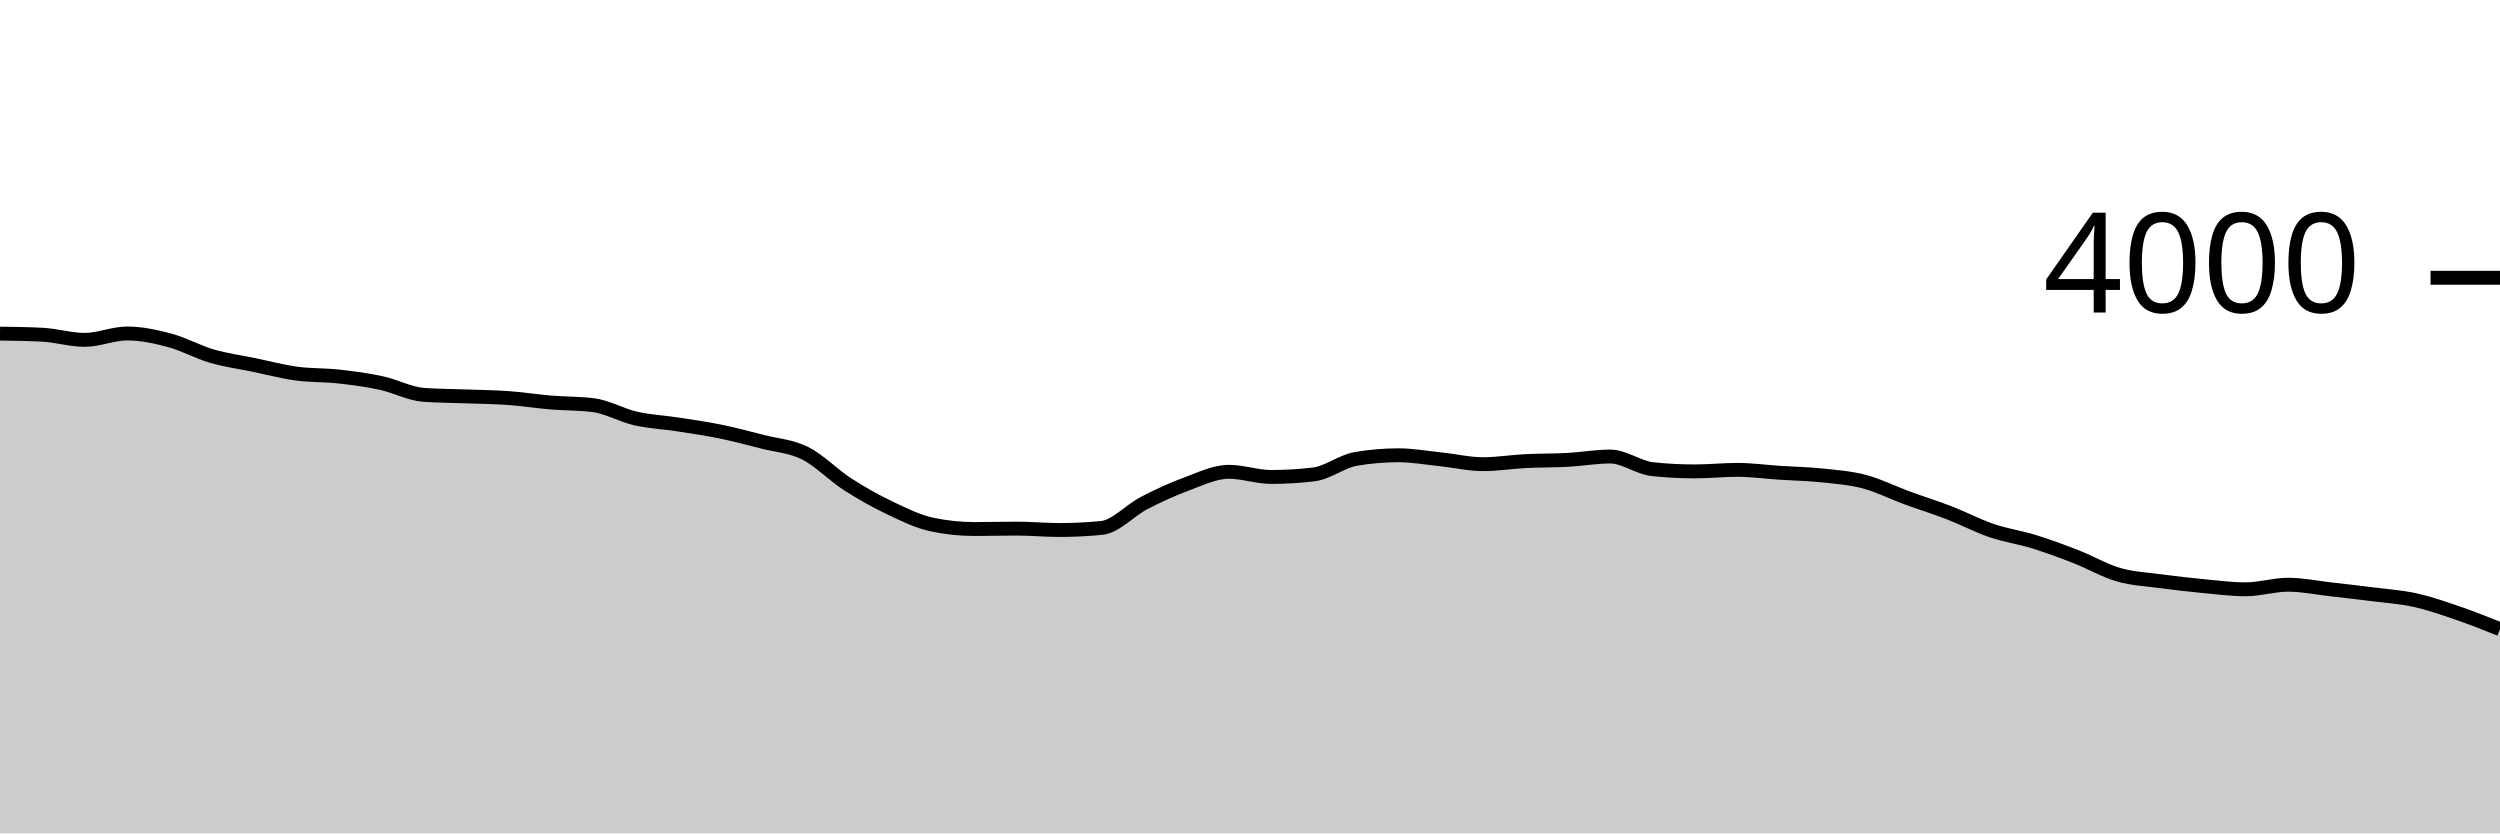
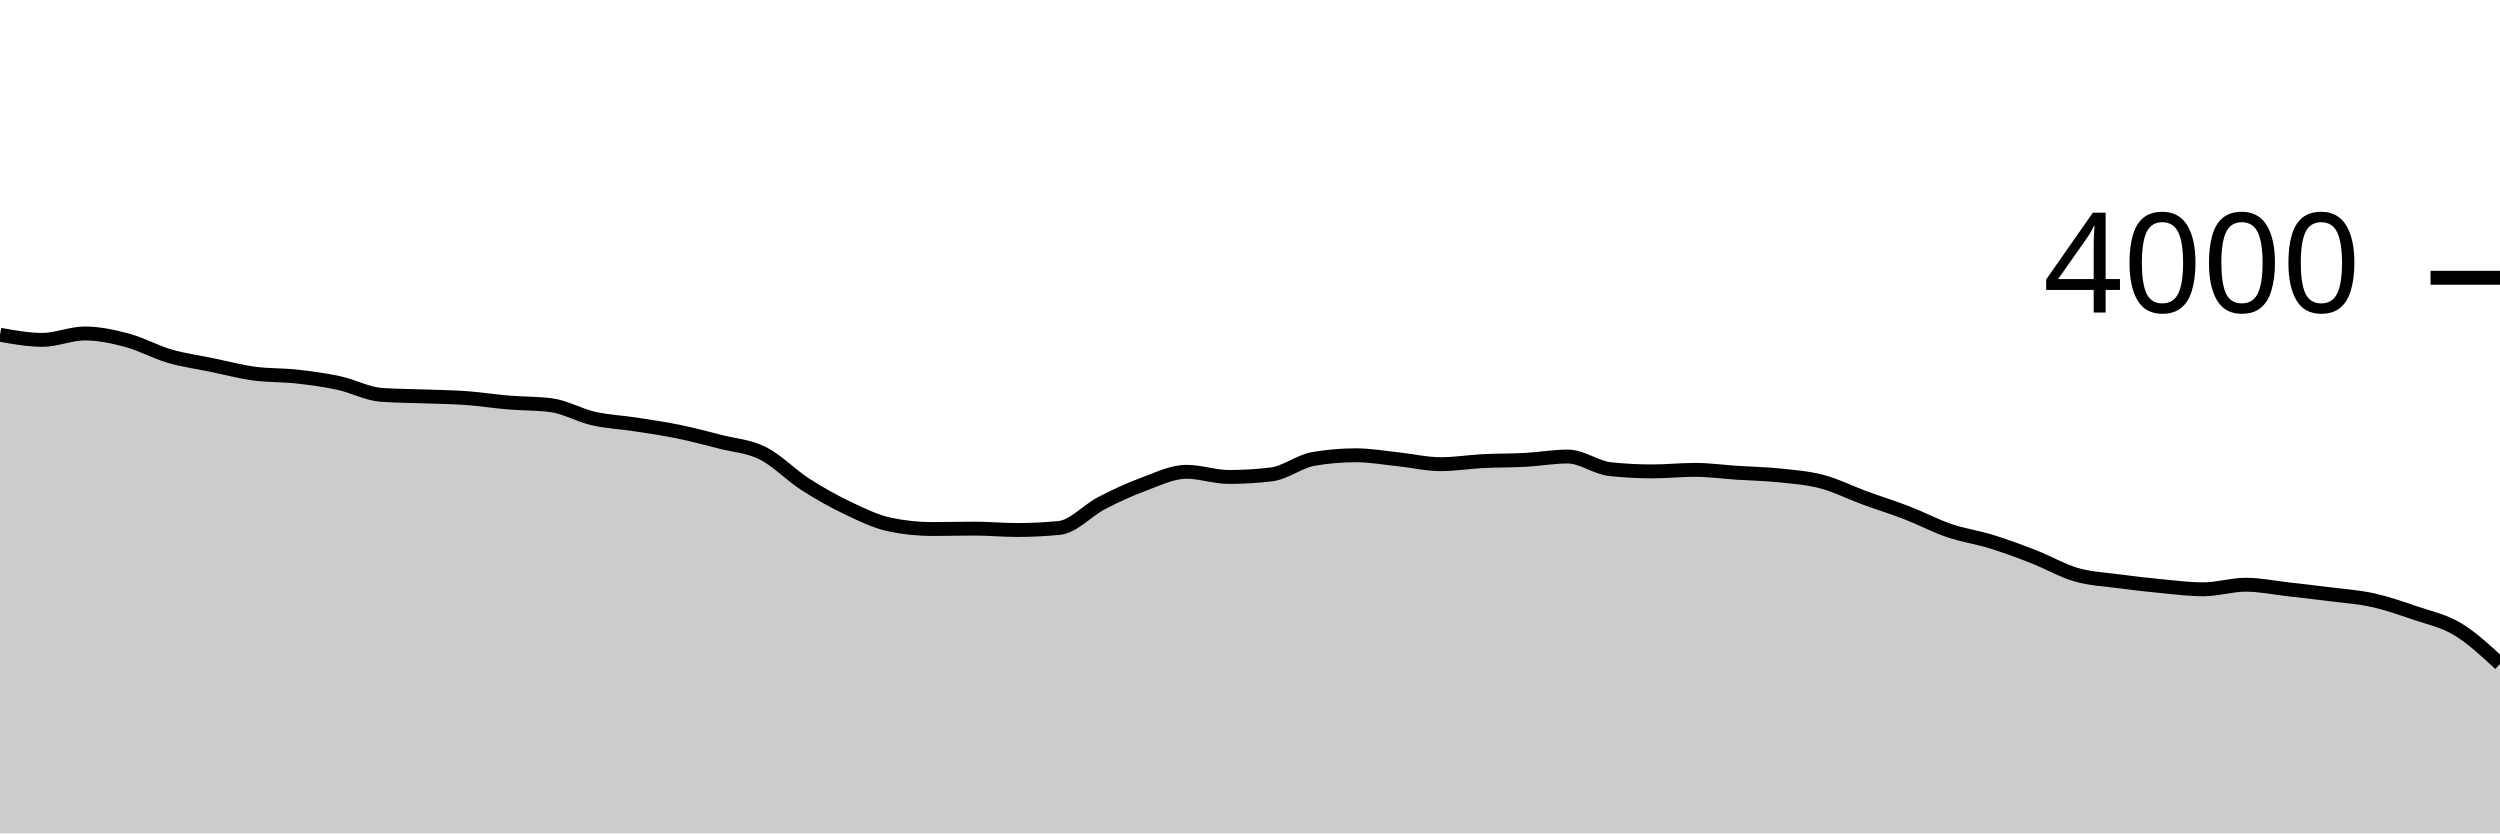
<svg xmlns="http://www.w3.org/2000/svg" viewBox="0 0 180 60">
  <g transform="translate(0,20)">
-     <path class="area" fill="rgba(0, 0, 0, 0.2)" d="M0,4.02C1.017,4.033,2.034,4.047,3.051,4.1C4.068,4.153,5.085,4.47,6.102,4.47C7.119,4.47,8.136,4.01,9.153,4.01C10.169,4.01,11.186,4.228,12.203,4.5C13.22,4.772,14.237,5.343,15.254,5.64C16.271,5.937,17.288,6.07,18.305,6.28C19.322,6.49,20.339,6.762,21.356,6.9C22.373,7.038,23.39,6.997,24.407,7.11C25.424,7.223,26.441,7.36,27.458,7.58C28.475,7.8,29.492,8.357,30.508,8.43C31.525,8.503,32.542,8.502,33.559,8.54C34.576,8.578,35.593,8.587,36.61,8.66C37.627,8.733,38.644,8.895,39.661,8.98C40.678,9.065,41.695,9.043,42.712,9.17C43.729,9.297,44.746,9.898,45.763,10.13C46.78,10.362,47.797,10.403,48.814,10.56C49.831,10.717,50.847,10.862,51.864,11.07C52.881,11.278,53.898,11.55,54.915,11.81C55.932,12.07,56.949,12.122,57.966,12.63C58.983,13.138,60,14.203,61.017,14.86C62.034,15.517,63.051,16.085,64.068,16.57C65.085,17.055,66.102,17.557,67.119,17.77C68.136,17.983,69.153,18.09,70.169,18.09C71.186,18.09,72.203,18.06,73.22,18.06C74.237,18.06,75.254,18.16,76.271,18.16C77.288,18.16,78.305,18.11,79.322,18.01C80.339,17.91,81.356,16.747,82.373,16.22C83.39,15.693,84.407,15.225,85.424,14.85C86.441,14.475,87.458,13.97,88.475,13.97C89.492,13.97,90.508,14.34,91.525,14.34C92.542,14.34,93.559,14.28,94.576,14.16C95.593,14.04,96.61,13.213,97.627,13.04C98.644,12.867,99.661,12.78,100.678,12.78C101.695,12.78,102.712,12.963,103.729,13.07C104.746,13.177,105.763,13.42,106.78,13.42C107.797,13.42,108.814,13.252,109.831,13.2C110.847,13.148,111.864,13.165,112.881,13.11C113.898,13.055,114.915,12.87,115.932,12.87C116.949,12.87,117.966,13.673,118.983,13.78C120,13.887,121.017,13.94,122.034,13.94C123.051,13.94,124.068,13.83,125.085,13.83C126.102,13.83,127.119,13.973,128.136,14.04C129.153,14.107,130.169,14.123,131.186,14.23C132.203,14.337,133.22,14.412,134.237,14.68C135.254,14.948,136.271,15.467,137.288,15.84C138.305,16.213,139.322,16.527,140.339,16.92C141.356,17.313,142.373,17.853,143.39,18.2C144.407,18.547,145.424,18.685,146.441,19C147.458,19.315,148.475,19.693,149.492,20.09C150.508,20.487,151.525,21.087,152.542,21.38C153.559,21.673,154.576,21.713,155.593,21.85C156.61,21.987,157.627,22.103,158.644,22.2C159.661,22.297,160.678,22.43,161.695,22.43C162.712,22.43,163.729,22.1,164.746,22.1C165.763,22.1,166.78,22.315,167.797,22.43C168.814,22.545,169.831,22.66,170.847,22.79C171.864,22.92,172.881,22.985,173.898,23.21C174.915,23.435,175.932,23.792,176.949,24.14C177.966,24.488,178.983,24.894,180,25.3L180,40C178.983,40,177.966,40,176.949,40C175.932,40,174.915,40,173.898,40C172.881,40,171.864,40,170.847,40C169.831,40,168.814,40,167.797,40C166.78,40,165.763,40,164.746,40C163.729,40,162.712,40,161.695,40C160.678,40,159.661,40,158.644,40C157.627,40,156.61,40,155.593,40C154.576,40,153.559,40,152.542,40C151.525,40,150.508,40,149.492,40C148.475,40,147.458,40,146.441,40C145.424,40,144.407,40,143.39,40C142.373,40,141.356,40,140.339,40C139.322,40,138.305,40,137.288,40C136.271,40,135.254,40,134.237,40C133.22,40,132.203,40,131.186,40C130.169,40,129.153,40,128.136,40C127.119,40,126.102,40,125.085,40C124.068,40,123.051,40,122.034,40C121.017,40,120,40,118.983,40C117.966,40,116.949,40,115.932,40C114.915,40,113.898,40,112.881,40C111.864,40,110.847,40,109.831,40C108.814,40,107.797,40,106.78,40C105.763,40,104.746,40,103.729,40C102.712,40,101.695,40,100.678,40C99.661,40,98.644,40,97.627,40C96.61,40,95.593,40,94.576,40C93.559,40,92.542,40,91.525,40C90.508,40,89.492,40,88.475,40C87.458,40,86.441,40,85.424,40C84.407,40,83.39,40,82.373,40C81.356,40,80.339,40,79.322,40C78.305,40,77.288,40,76.271,40C75.254,40,74.237,40,73.22,40C72.203,40,71.186,40,70.169,40C69.153,40,68.136,40,67.119,40C66.102,40,65.085,40,64.068,40C63.051,40,62.034,40,61.017,40C60,40,58.983,40,57.966,40C56.949,40,55.932,40,54.915,40C53.898,40,52.881,40,51.864,40C50.847,40,49.831,40,48.814,40C47.797,40,46.78,40,45.763,40C44.746,40,43.729,40,42.712,40C41.695,40,40.678,40,39.661,40C38.644,40,37.627,40,36.61,40C35.593,40,34.576,40,33.559,40C32.542,40,31.525,40,30.508,40C29.492,40,28.475,40,27.458,40C26.441,40,25.424,40,24.407,40C23.39,40,22.373,40,21.356,40C20.339,40,19.322,40,18.305,40C17.288,40,16.271,40,15.254,40C14.237,40,13.22,40,12.203,40C11.186,40,10.169,40,9.153,40C8.136,40,7.119,40,6.102,40C5.085,40,4.068,40,3.051,40C2.034,40,1.017,40,0,40Z" />
-     <path class="line" stroke="black" fill="none" d="M0,4.02C1.017,4.033,2.034,4.047,3.051,4.1C4.068,4.153,5.085,4.47,6.102,4.47C7.119,4.47,8.136,4.01,9.153,4.01C10.169,4.01,11.186,4.228,12.203,4.5C13.22,4.772,14.237,5.343,15.254,5.64C16.271,5.937,17.288,6.07,18.305,6.28C19.322,6.49,20.339,6.762,21.356,6.9C22.373,7.038,23.39,6.997,24.407,7.11C25.424,7.223,26.441,7.36,27.458,7.58C28.475,7.8,29.492,8.357,30.508,8.43C31.525,8.503,32.542,8.502,33.559,8.54C34.576,8.578,35.593,8.587,36.61,8.66C37.627,8.733,38.644,8.895,39.661,8.98C40.678,9.065,41.695,9.043,42.712,9.17C43.729,9.297,44.746,9.898,45.763,10.13C46.78,10.362,47.797,10.403,48.814,10.56C49.831,10.717,50.847,10.862,51.864,11.07C52.881,11.278,53.898,11.55,54.915,11.81C55.932,12.07,56.949,12.122,57.966,12.63C58.983,13.138,60,14.203,61.017,14.86C62.034,15.517,63.051,16.085,64.068,16.57C65.085,17.055,66.102,17.557,67.119,17.77C68.136,17.983,69.153,18.09,70.169,18.09C71.186,18.09,72.203,18.06,73.22,18.06C74.237,18.06,75.254,18.16,76.271,18.16C77.288,18.16,78.305,18.11,79.322,18.01C80.339,17.91,81.356,16.747,82.373,16.22C83.39,15.693,84.407,15.225,85.424,14.85C86.441,14.475,87.458,13.97,88.475,13.97C89.492,13.97,90.508,14.34,91.525,14.34C92.542,14.34,93.559,14.28,94.576,14.16C95.593,14.04,96.61,13.213,97.627,13.04C98.644,12.867,99.661,12.78,100.678,12.78C101.695,12.78,102.712,12.963,103.729,13.07C104.746,13.177,105.763,13.42,106.78,13.42C107.797,13.42,108.814,13.252,109.831,13.2C110.847,13.148,111.864,13.165,112.881,13.11C113.898,13.055,114.915,12.87,115.932,12.87C116.949,12.87,117.966,13.673,118.983,13.78C120,13.887,121.017,13.94,122.034,13.94C123.051,13.94,124.068,13.83,125.085,13.83C126.102,13.83,127.119,13.973,128.136,14.04C129.153,14.107,130.169,14.123,131.186,14.23C132.203,14.337,133.22,14.412,134.237,14.68C135.254,14.948,136.271,15.467,137.288,15.84C138.305,16.213,139.322,16.527,140.339,16.92C141.356,17.313,142.373,17.853,143.39,18.2C144.407,18.547,145.424,18.685,146.441,19C147.458,19.315,148.475,19.693,149.492,20.09C150.508,20.487,151.525,21.087,152.542,21.38C153.559,21.673,154.576,21.713,155.593,21.85C156.61,21.987,157.627,22.103,158.644,22.2C159.661,22.297,160.678,22.43,161.695,22.43C162.712,22.43,163.729,22.1,164.746,22.1C165.763,22.1,166.78,22.315,167.797,22.43C168.814,22.545,169.831,22.66,170.847,22.79C171.864,22.92,172.881,22.985,173.898,23.21C174.915,23.435,175.932,23.792,176.949,24.14C177.966,24.488,178.983,24.894,180,25.3" />
+     <path class="area" fill="rgba(0, 0, 0, 0.2)" d="M0,4.1C1.017,4.285,2.034,4.47,3.051,4.47C4.068,4.47,5.085,4.01,6.102,4.01C7.119,4.01,8.136,4.228,9.153,4.5C10.169,4.772,11.186,5.343,12.203,5.64C13.22,5.937,14.237,6.07,15.254,6.28C16.271,6.49,17.288,6.762,18.305,6.9C19.322,7.038,20.339,6.997,21.356,7.11C22.373,7.223,23.39,7.36,24.407,7.58C25.424,7.8,26.441,8.357,27.458,8.43C28.475,8.503,29.492,8.502,30.508,8.54C31.525,8.578,32.542,8.587,33.559,8.66C34.576,8.733,35.593,8.895,36.61,8.98C37.627,9.065,38.644,9.043,39.661,9.17C40.678,9.297,41.695,9.898,42.712,10.13C43.729,10.362,44.746,10.403,45.763,10.56C46.78,10.717,47.797,10.862,48.814,11.07C49.831,11.278,50.847,11.55,51.864,11.81C52.881,12.07,53.898,12.122,54.915,12.63C55.932,13.138,56.949,14.203,57.966,14.86C58.983,15.517,60,16.085,61.017,16.57C62.034,17.055,63.051,17.557,64.068,17.77C65.085,17.983,66.102,18.09,67.119,18.09C68.136,18.09,69.153,18.06,70.169,18.06C71.186,18.06,72.203,18.16,73.22,18.16C74.237,18.16,75.254,18.11,76.271,18.01C77.288,17.91,78.305,16.747,79.322,16.22C80.339,15.693,81.356,15.225,82.373,14.85C83.39,14.475,84.407,13.97,85.424,13.97C86.441,13.97,87.458,14.34,88.475,14.34C89.492,14.34,90.508,14.28,91.525,14.16C92.542,14.04,93.559,13.213,94.576,13.04C95.593,12.867,96.61,12.78,97.627,12.78C98.644,12.78,99.661,12.963,100.678,13.07C101.695,13.177,102.712,13.42,103.729,13.42C104.746,13.42,105.763,13.252,106.78,13.2C107.797,13.148,108.814,13.165,109.831,13.11C110.847,13.055,111.864,12.87,112.881,12.87C113.898,12.87,114.915,13.673,115.932,13.78C116.949,13.887,117.966,13.94,118.983,13.94C120,13.94,121.017,13.83,122.034,13.83C123.051,13.83,124.068,13.973,125.085,14.04C126.102,14.107,127.119,14.123,128.136,14.23C129.153,14.337,130.169,14.412,131.186,14.68C132.203,14.948,133.22,15.467,134.237,15.84C135.254,16.213,136.271,16.527,137.288,16.92C138.305,17.313,139.322,17.853,140.339,18.2C141.356,18.547,142.373,18.685,143.39,19C144.407,19.315,145.424,19.693,146.441,20.09C147.458,20.487,148.475,21.087,149.492,21.38C150.508,21.673,151.525,21.713,152.542,21.85C153.559,21.987,154.576,22.103,155.593,22.2C156.61,22.297,157.627,22.43,158.644,22.43C159.661,22.43,160.678,22.1,161.695,22.1C162.712,22.1,163.729,22.315,164.746,22.43C165.763,22.545,166.78,22.66,167.797,22.79C168.814,22.92,169.831,22.985,170.847,23.21C171.864,23.435,172.881,23.792,173.898,24.14C174.915,24.488,175.932,24.69,176.949,25.3C177.966,25.91,178.983,26.855,180,27.8L180,40C178.983,40,177.966,40,176.949,40C175.932,40,174.915,40,173.898,40C172.881,40,171.864,40,170.847,40C169.831,40,168.814,40,167.797,40C166.78,40,165.763,40,164.746,40C163.729,40,162.712,40,161.695,40C160.678,40,159.661,40,158.644,40C157.627,40,156.61,40,155.593,40C154.576,40,153.559,40,152.542,40C151.525,40,150.508,40,149.492,40C148.475,40,147.458,40,146.441,40C145.424,40,144.407,40,143.39,40C142.373,40,141.356,40,140.339,40C139.322,40,138.305,40,137.288,40C136.271,40,135.254,40,134.237,40C133.22,40,132.203,40,131.186,40C130.169,40,129.153,40,128.136,40C127.119,40,126.102,40,125.085,40C124.068,40,123.051,40,122.034,40C121.017,40,120,40,118.983,40C117.966,40,116.949,40,115.932,40C114.915,40,113.898,40,112.881,40C111.864,40,110.847,40,109.831,40C108.814,40,107.797,40,106.78,40C105.763,40,104.746,40,103.729,40C102.712,40,101.695,40,100.678,40C99.661,40,98.644,40,97.627,40C96.61,40,95.593,40,94.576,40C93.559,40,92.542,40,91.525,40C90.508,40,89.492,40,88.475,40C87.458,40,86.441,40,85.424,40C84.407,40,83.39,40,82.373,40C81.356,40,80.339,40,79.322,40C78.305,40,77.288,40,76.271,40C75.254,40,74.237,40,73.22,40C72.203,40,71.186,40,70.169,40C69.153,40,68.136,40,67.119,40C66.102,40,65.085,40,64.068,40C63.051,40,62.034,40,61.017,40C60,40,58.983,40,57.966,40C56.949,40,55.932,40,54.915,40C53.898,40,52.881,40,51.864,40C50.847,40,49.831,40,48.814,40C47.797,40,46.78,40,45.763,40C44.746,40,43.729,40,42.712,40C41.695,40,40.678,40,39.661,40C38.644,40,37.627,40,36.61,40C35.593,40,34.576,40,33.559,40C32.542,40,31.525,40,30.508,40C29.492,40,28.475,40,27.458,40C26.441,40,25.424,40,24.407,40C23.39,40,22.373,40,21.356,40C20.339,40,19.322,40,18.305,40C17.288,40,16.271,40,15.254,40C14.237,40,13.22,40,12.203,40C11.186,40,10.169,40,9.153,40C8.136,40,7.119,40,6.102,40C5.085,40,4.068,40,3.051,40C2.034,40,1.017,40,0,40Z" />
+     <path class="line" stroke="black" fill="none" d="M0,4.1C1.017,4.285,2.034,4.47,3.051,4.47C4.068,4.47,5.085,4.01,6.102,4.01C7.119,4.01,8.136,4.228,9.153,4.5C10.169,4.772,11.186,5.343,12.203,5.64C13.22,5.937,14.237,6.07,15.254,6.28C16.271,6.49,17.288,6.762,18.305,6.9C19.322,7.038,20.339,6.997,21.356,7.11C22.373,7.223,23.39,7.36,24.407,7.58C25.424,7.8,26.441,8.357,27.458,8.43C28.475,8.503,29.492,8.502,30.508,8.54C31.525,8.578,32.542,8.587,33.559,8.66C34.576,8.733,35.593,8.895,36.61,8.98C37.627,9.065,38.644,9.043,39.661,9.17C40.678,9.297,41.695,9.898,42.712,10.13C43.729,10.362,44.746,10.403,45.763,10.56C46.78,10.717,47.797,10.862,48.814,11.07C49.831,11.278,50.847,11.55,51.864,11.81C52.881,12.07,53.898,12.122,54.915,12.63C55.932,13.138,56.949,14.203,57.966,14.86C58.983,15.517,60,16.085,61.017,16.57C62.034,17.055,63.051,17.557,64.068,17.77C65.085,17.983,66.102,18.09,67.119,18.09C68.136,18.09,69.153,18.06,70.169,18.06C71.186,18.06,72.203,18.16,73.22,18.16C74.237,18.16,75.254,18.11,76.271,18.01C77.288,17.91,78.305,16.747,79.322,16.22C80.339,15.693,81.356,15.225,82.373,14.85C83.39,14.475,84.407,13.97,85.424,13.97C86.441,13.97,87.458,14.34,88.475,14.34C89.492,14.34,90.508,14.28,91.525,14.16C92.542,14.04,93.559,13.213,94.576,13.04C95.593,12.867,96.61,12.78,97.627,12.78C98.644,12.78,99.661,12.963,100.678,13.07C101.695,13.177,102.712,13.42,103.729,13.42C104.746,13.42,105.763,13.252,106.78,13.2C107.797,13.148,108.814,13.165,109.831,13.11C110.847,13.055,111.864,12.87,112.881,12.87C113.898,12.87,114.915,13.673,115.932,13.78C116.949,13.887,117.966,13.94,118.983,13.94C120,13.94,121.017,13.83,122.034,13.83C123.051,13.83,124.068,13.973,125.085,14.04C126.102,14.107,127.119,14.123,128.136,14.23C129.153,14.337,130.169,14.412,131.186,14.68C132.203,14.948,133.22,15.467,134.237,15.84C135.254,16.213,136.271,16.527,137.288,16.92C138.305,17.313,139.322,17.853,140.339,18.2C141.356,18.547,142.373,18.685,143.39,19C144.407,19.315,145.424,19.693,146.441,20.09C147.458,20.487,148.475,21.087,149.492,21.38C150.508,21.673,151.525,21.713,152.542,21.85C153.559,21.987,154.576,22.103,155.593,22.2C156.61,22.297,157.627,22.43,158.644,22.43C159.661,22.43,160.678,22.1,161.695,22.1C162.712,22.1,163.729,22.315,164.746,22.43C165.763,22.545,166.78,22.66,167.797,22.79C168.814,22.92,169.831,22.985,170.847,23.21C171.864,23.435,172.881,23.792,173.898,24.14C174.915,24.488,175.932,24.69,176.949,25.3C177.966,25.91,178.983,26.855,180,27.8" />
    <path class="axis-ceiling" stroke-width="1" stroke="black" fill="none" d="M175,0L180,0" />
    <text class="axis-ceiling-label" font-family="sans-serif" text-anchor="end" font-size="10px" x="170" y="2.5">4000</text>
  </g>
</svg>
